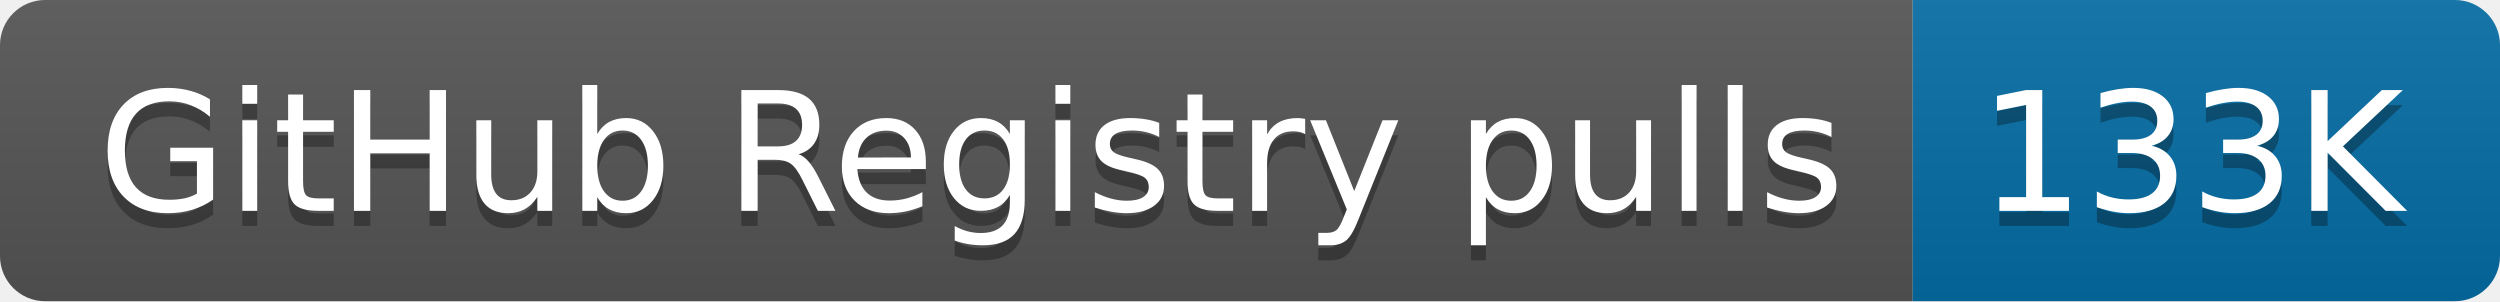
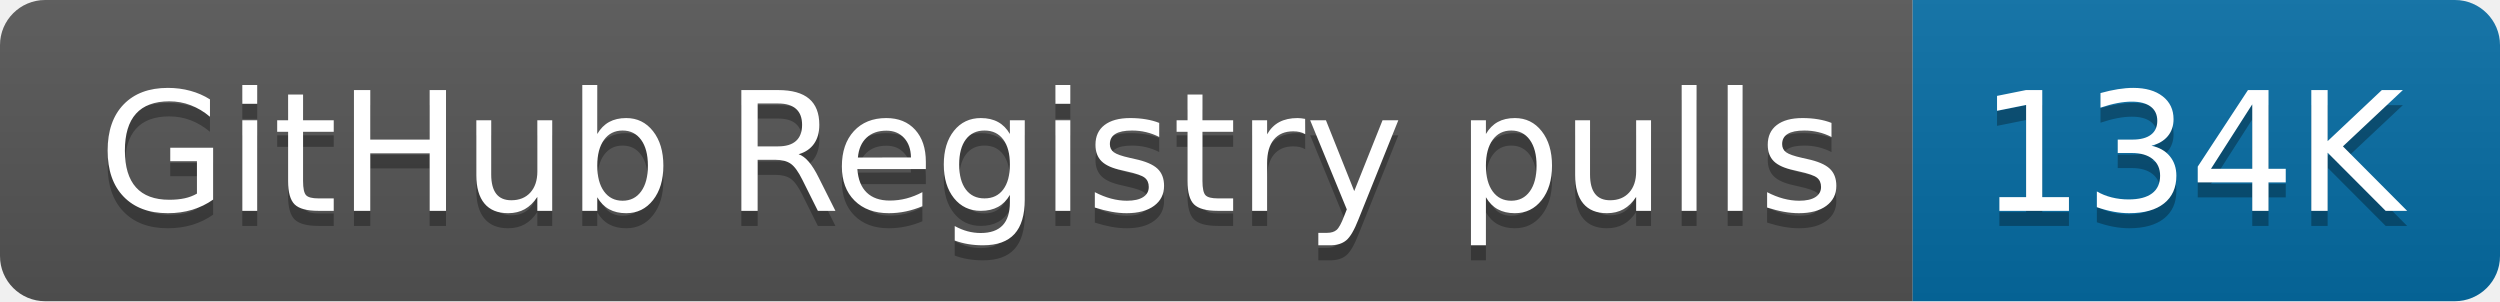
- <svg xmlns="http://www.w3.org/2000/svg" width="166" height="20" role="img" aria-label="GitHub Registry pulls: 133K">
+ <svg xmlns="http://www.w3.org/2000/svg" width="166" height="20" role="img" aria-label="GitHub Registry pulls: 134K">
  <linearGradient id="s" x2="0" y2="100%">
    <stop offset="0" stop-color="#bbb" stop-opacity=".1" />
    <stop offset="1" stop-opacity=".1" />
  </linearGradient>
  <clipPath id="r">
    <rect width="166" height="20" rx="3" fill="#fff" />
  </clipPath>
  <g clip-path="url(#r)">
    <rect width="127" height="20" fill="#555" />
    <rect x="127" width="39" height="20" fill="#066da5" />
    <rect width="166" height="20" fill="url(#s)" />
  </g>
  <g fill="#fff" text-anchor="middle" font-family="Verdana,Geneva,DejaVu Sans,sans-serif" text-rendering="geometricPrecision" font-size="110">
    <text aria-hidden="true" x="645" y="150" fill="#010101" fill-opacity=".3" transform="scale(.1)" textLength="1170">GitHub Registry pulls</text>
    <text x="645" y="140" transform="scale(.1)" fill="#fff" textLength="1170">GitHub Registry pulls</text>
-     <text aria-hidden="true" x="1455" y="150" fill="#010101" fill-opacity=".3" transform="scale(.1)" textLength="290">133K</text>
-     <text x="1455" y="140" transform="scale(.1)" fill="#fff" textLength="290">133K</text>
+     <text aria-hidden="true" x="1455" y="150" fill="#010101" fill-opacity=".3" transform="scale(.1)" textLength="290">134K</text>
+     <text x="1455" y="140" transform="scale(.1)" fill="#fff" textLength="290">134K</text>
  </g>
</svg>
